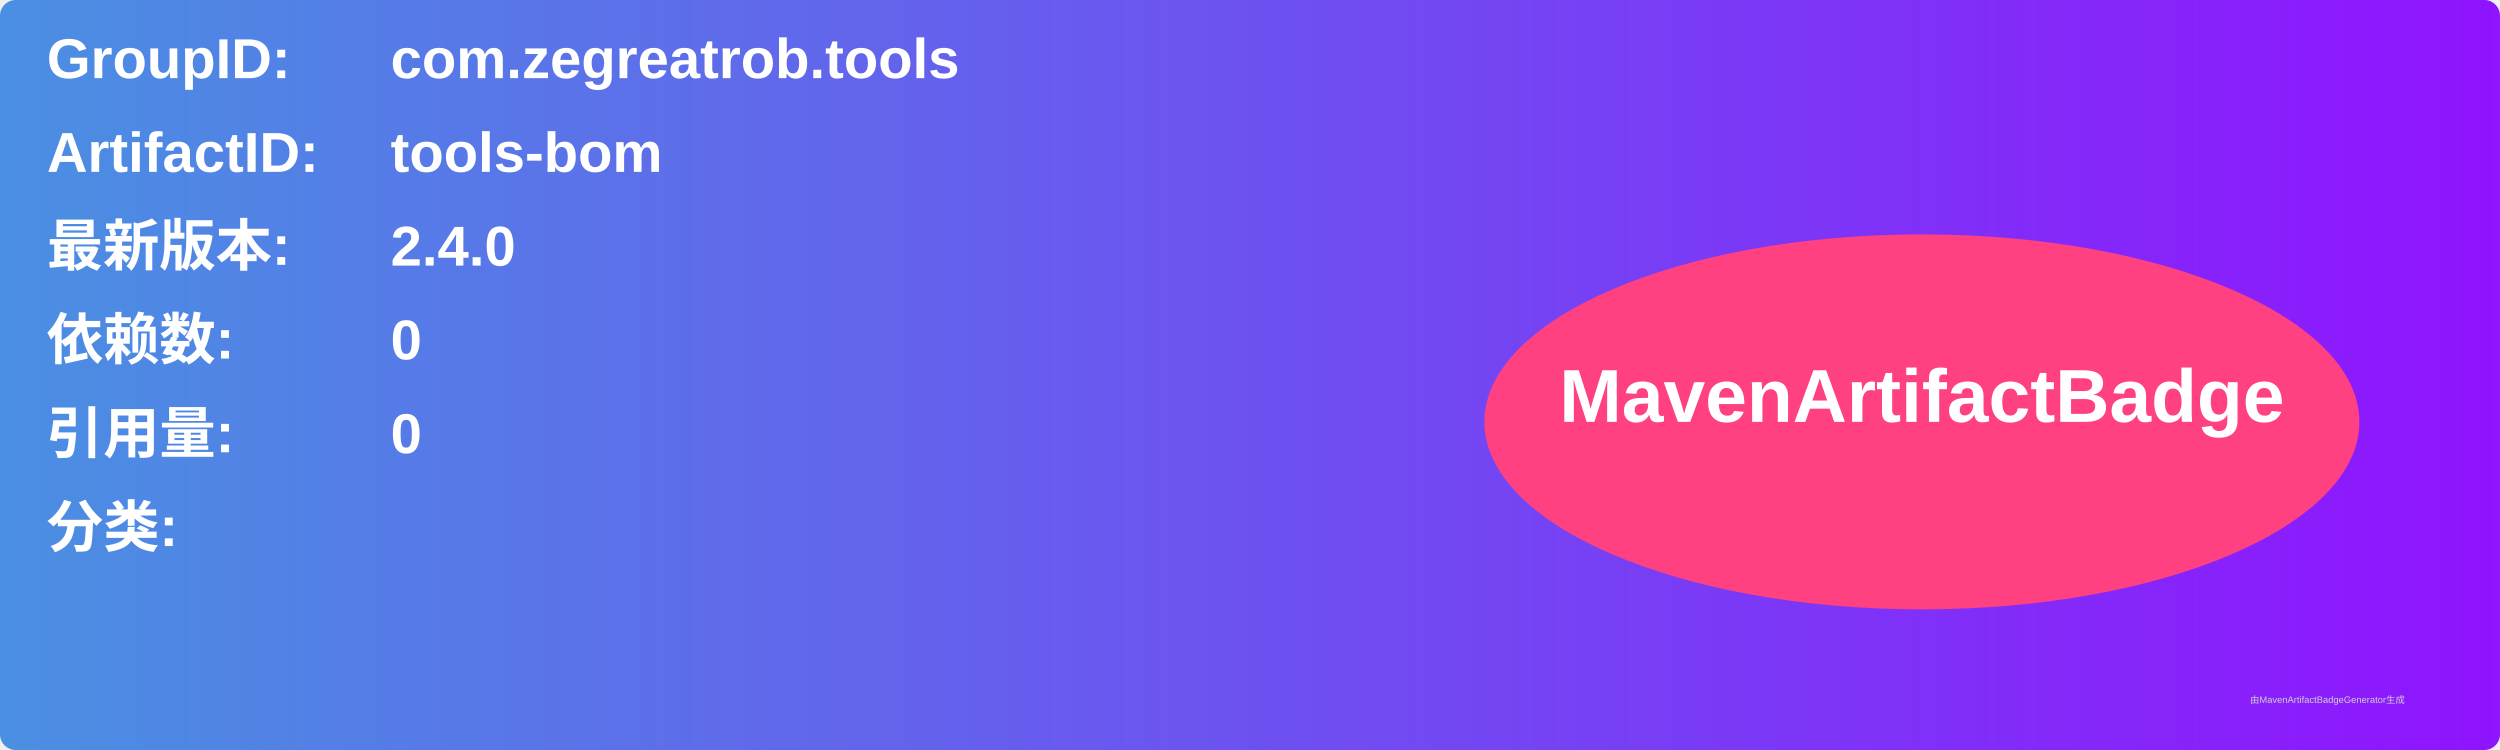
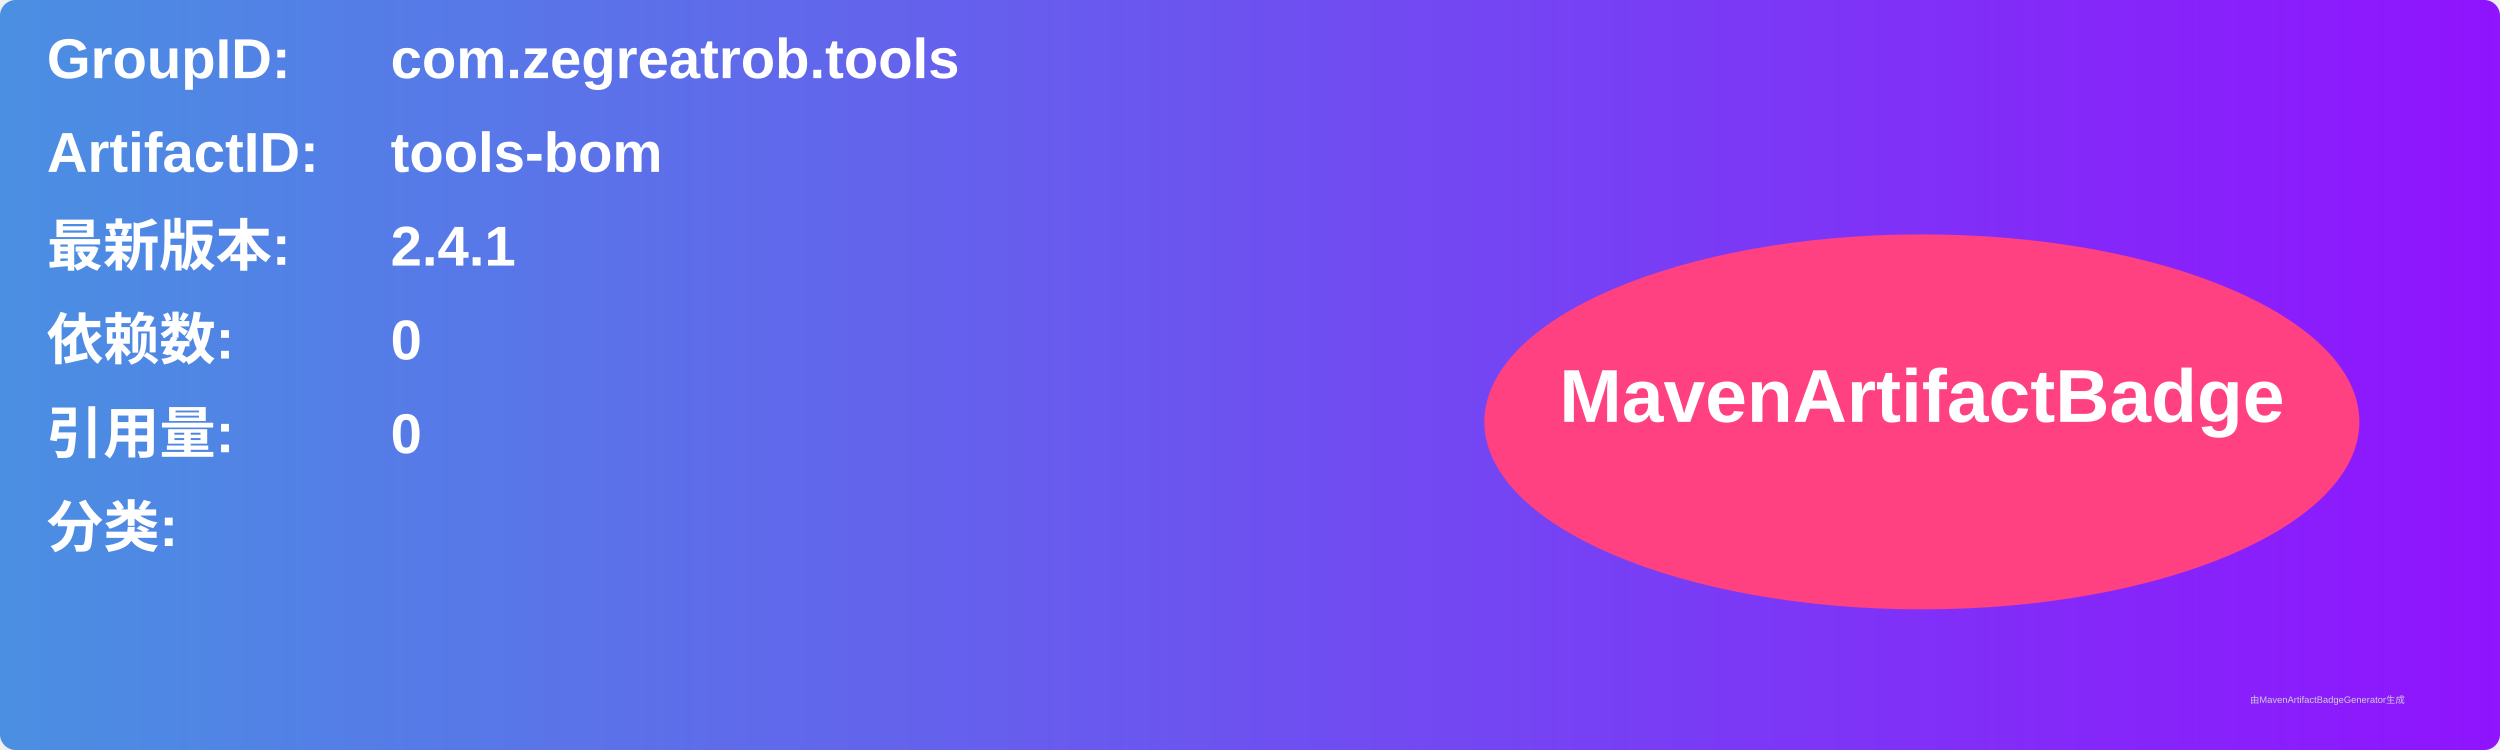
<svg xmlns="http://www.w3.org/2000/svg" width="800" height="240" viewBox="0 0 800 240">
  <linearGradient id="grad" x1="0%" y1="0%" x2="100%" y2="0%">
    <stop offset="0%" stop-color="#4a90e2" />
    <stop offset="100%" stop-color="#9013fe" />
  </linearGradient>
  <rect width="100%" height="100%" rx="5" ry="5" fill="url(#grad)" />
  <g transform="translate(15, 15)">
    <text x="0" y="10" font-family="Arial" font-size="18" fill="white" font-weight="bold" width="260">GroupID:</text>
    <text x="110" y="10" font-family="Arial" font-size="18" fill="white" font-weight="bold" width="460">com.zegreatrob.tools</text>
    <text x="0" y="40" font-family="Arial" font-size="18" fill="white" font-weight="bold" width="260">ArtifactID:</text>
    <text x="110" y="40" font-family="Arial" font-size="18" fill="white" font-weight="bold" width="460">tools-bom</text>
    <text x="0" y="70" font-family="Arial" font-size="18" fill="white" font-weight="bold">最新版本:</text>
    <text x="110" y="70" font-family="Arial" font-size="18" fill="white" font-weight="bold">
-       <tspan font-weight="bold">2.4.0</tspan>
+       <tspan font-weight="bold">2.4.1</tspan>
    </text>
    <text x="0" y="100" font-family="Arial" font-size="18" fill="white" font-weight="bold">依赖数: </text>
    <text x="110" y="100" font-family="Arial" font-size="18" fill="white">
      <tspan font-weight="bold">0</tspan>
    </text>
    <text x="0" y="130" font-family="Arial" font-size="18" fill="white" font-weight="bold">引用量: </text>
    <text x="110" y="130" font-family="Arial" font-size="18" fill="white">
      <tspan font-weight="bold">0</tspan>
    </text>
    <text x="0" y="160" font-family="Arial" font-size="18" fill="white" font-weight="bold">分类:</text>
    <text x="10" y="190" font-family="Arial" font-size="10" fill="white">
      <tspan font-weight="bold" />
    </text>
    <ellipse cx="600" cy="120" rx="140" ry="60" fill="#ff4081" />
    <text x="600" y="120" text-anchor="middle" font-family="Arial" font-size="24" fill="white" font-weight="bold">MavenArtifactBadge</text>
  </g>
  <text x="720" y="225" font-family="Arial" font-size="3" fill="#d0d0d0">由MavenArtifactBadgeGenerator生成</text>
</svg>
